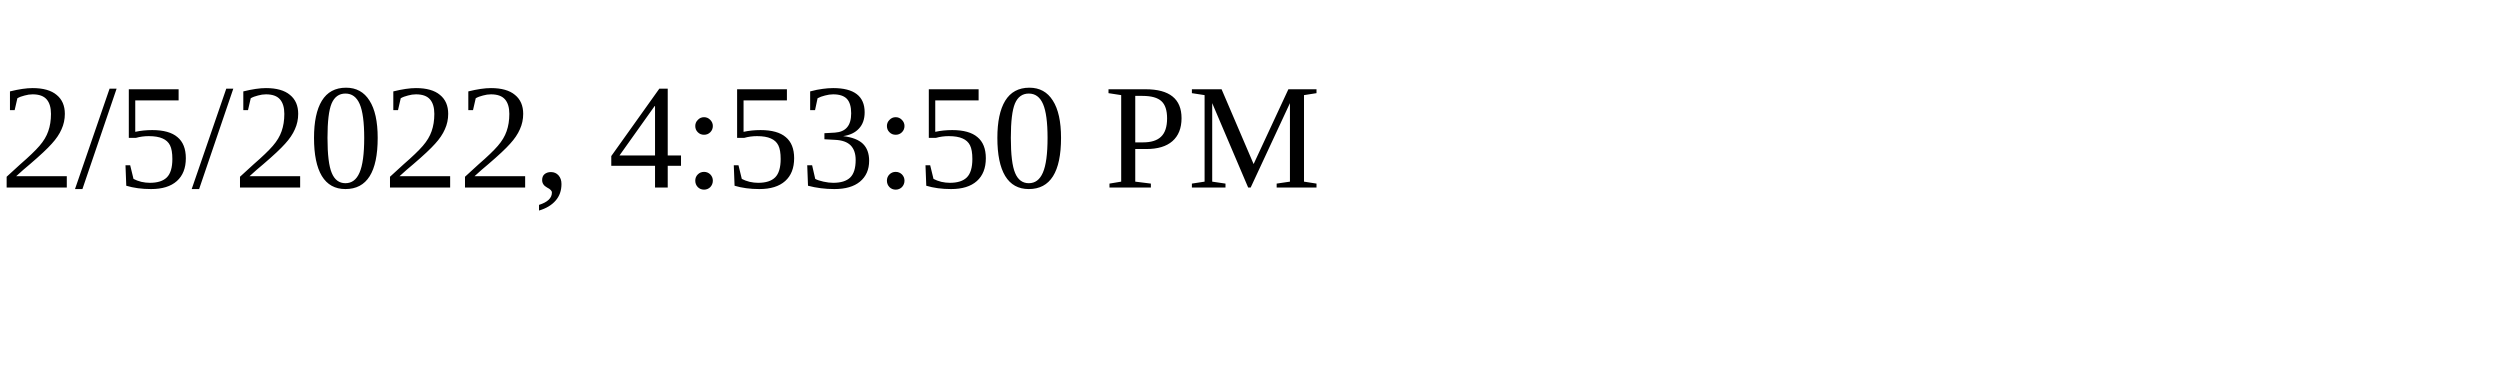
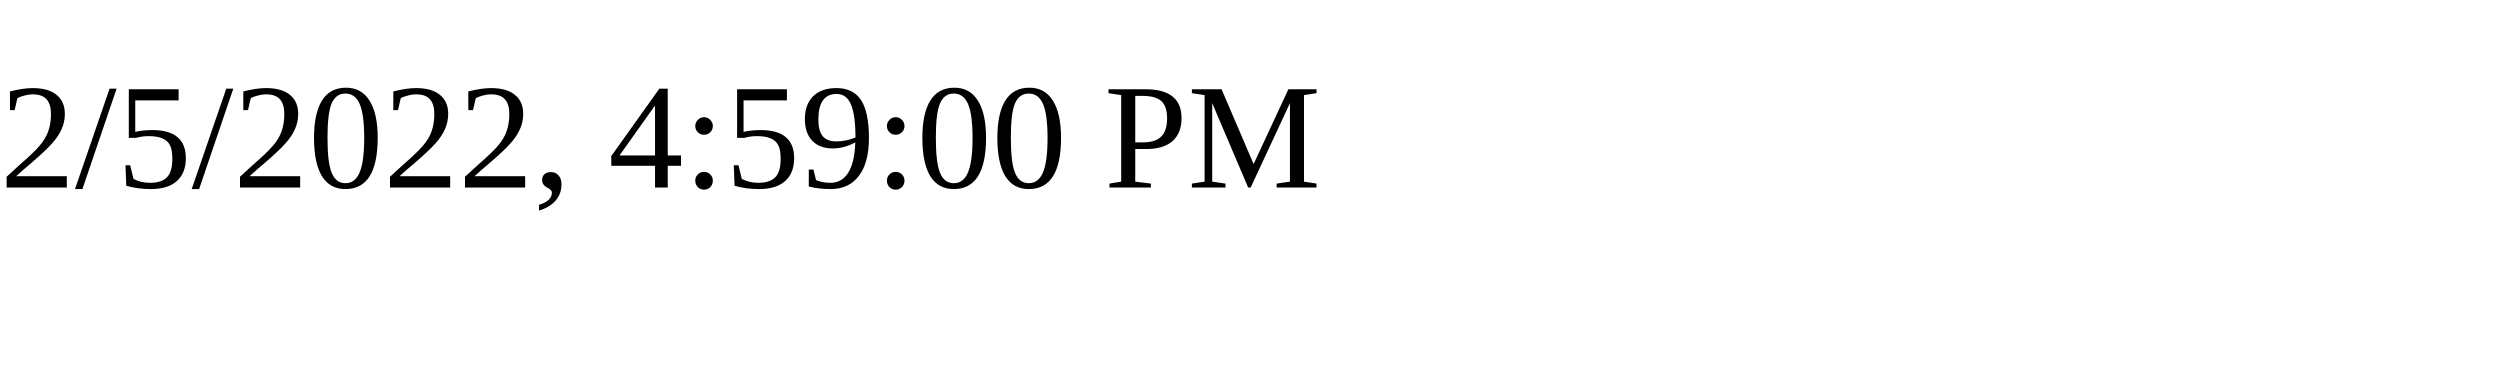
<svg xmlns="http://www.w3.org/2000/svg" height="30" width="200">
-   <text x="0" y="15">2/5/2022, 4:53:50 PM</text>
+   <text x="0" y="15">2/5/2022, 4:59:00 PM</text>
</svg>
